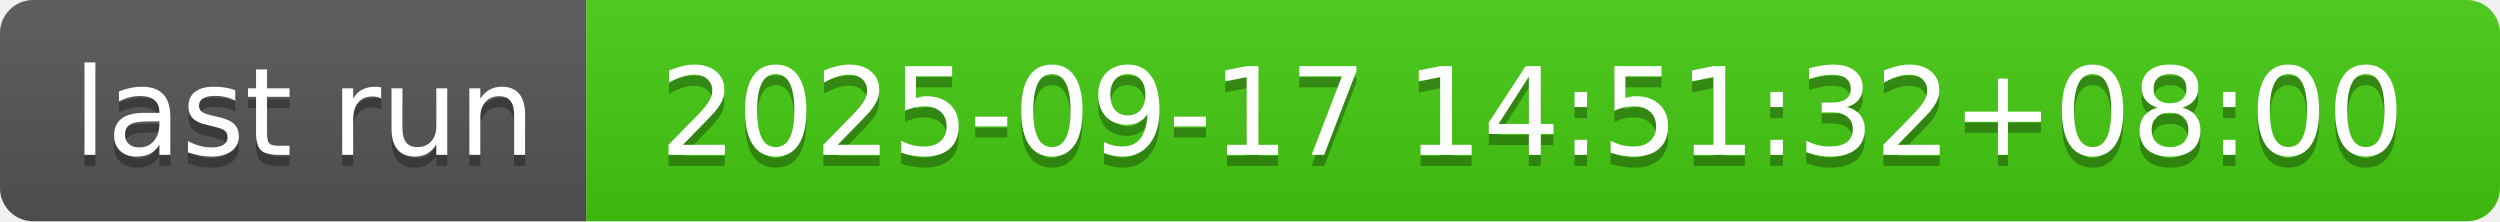
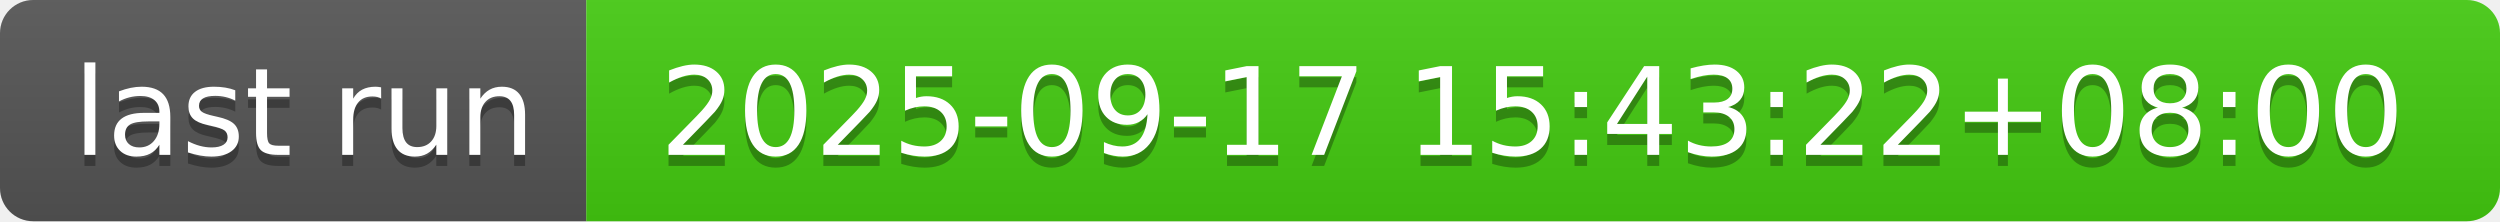
- <svg xmlns="http://www.w3.org/2000/svg" width="226" height="20" role="img" aria-label="last run: 2025-09-17 14:51:32+08:00">
+ <svg xmlns="http://www.w3.org/2000/svg" width="226" height="20" role="img" aria-label="last run: 2025-09-17 15:43:22+08:00">
  <linearGradient id="s" x2="0" y2="100%">
    <stop offset="0" stop-color="#bbb" stop-opacity=".1" />
    <stop offset="1" stop-opacity=".1" />
  </linearGradient>
  <clipPath id="r">
    <rect width="226" height="20" rx="3" fill="#fff" />
  </clipPath>
  <g clip-path="url(#r)">
    <rect width="53" height="20" fill="#555" />
    <rect x="53" width="173" height="20" fill="#4c1" />
    <rect width="226" height="20" fill="url(#s)" />
  </g>
  <g fill="#fff" text-anchor="middle" font-family="Verdana,Geneva,DejaVu Sans,sans-serif" text-rendering="geometricPrecision" font-size="110">
    <text aria-hidden="true" x="275" y="150" fill="#010101" fill-opacity=".3" transform="scale(.1)" textLength="430">last run</text>
    <text x="275" y="140" transform="scale(.1)" fill="#fff" textLength="430">last run</text>
-     <text aria-hidden="true" x="1385" y="150" fill="#010101" fill-opacity=".3" transform="scale(.1)" textLength="1630">2025-09-17 14:51:32+08:00</text>
-     <text x="1385" y="140" transform="scale(.1)" fill="#fff" textLength="1630">2025-09-17 14:51:32+08:00</text>
+     <text aria-hidden="true" x="1385" y="150" fill="#010101" fill-opacity=".3" transform="scale(.1)" textLength="1630">2025-09-17 15:43:22+08:00</text>
+     <text x="1385" y="140" transform="scale(.1)" fill="#fff" textLength="1630">2025-09-17 15:43:22+08:00</text>
  </g>
</svg>
